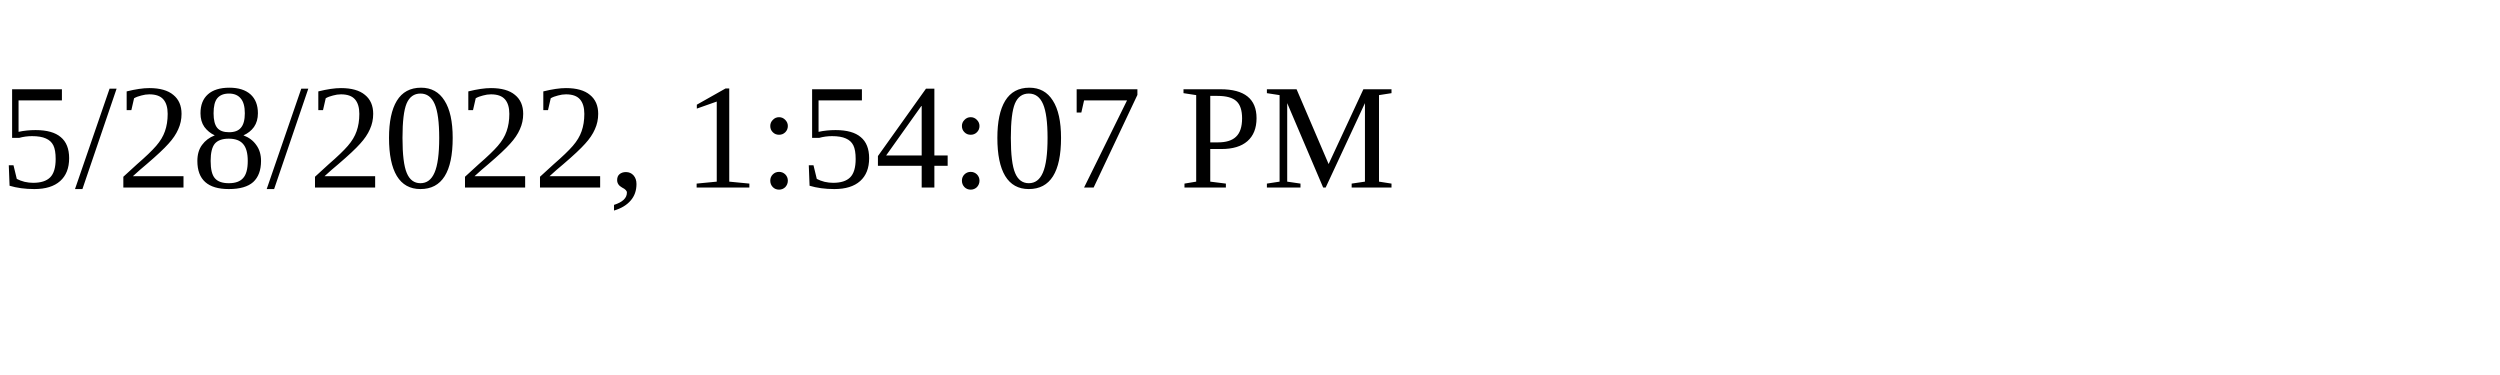
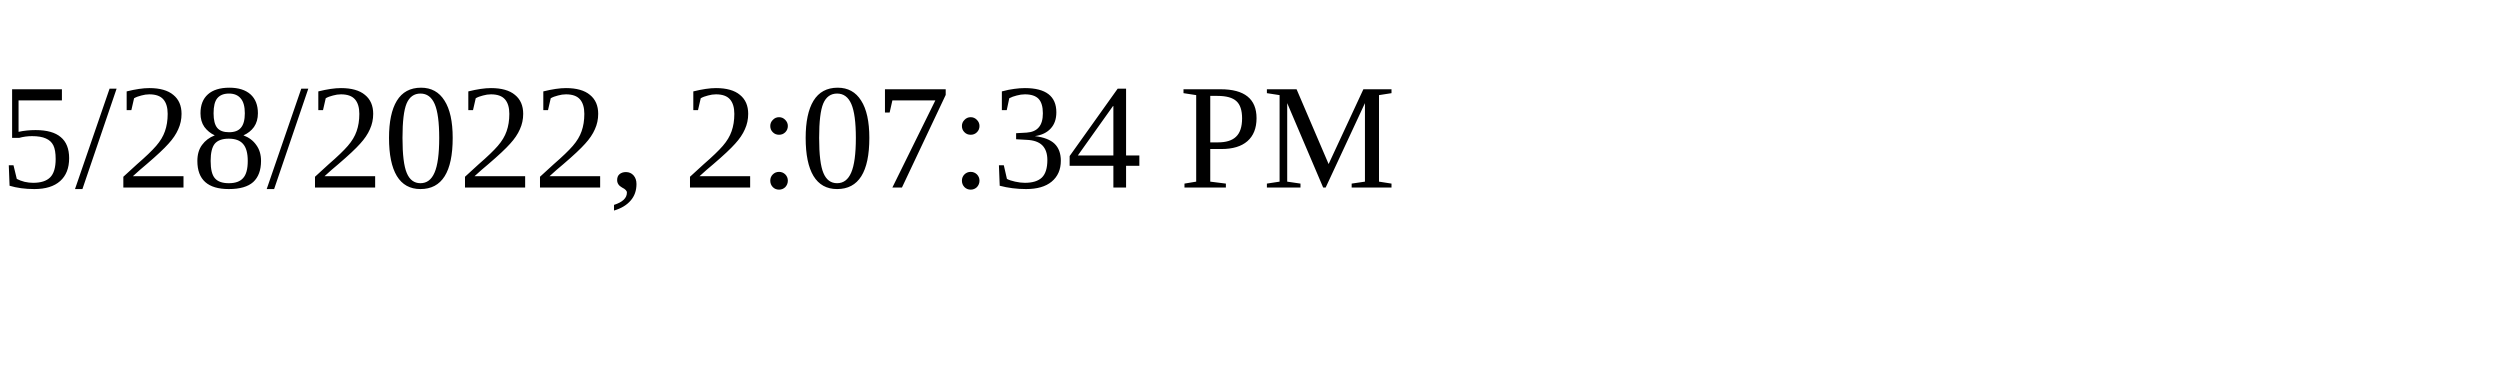
<svg xmlns="http://www.w3.org/2000/svg" height="30" width="200">
-   <text x="0" y="15">5/28/2022, 1:54:07 PM</text>
+   <text x="0" y="15">5/28/2022, 2:07:34 PM</text>
</svg>
